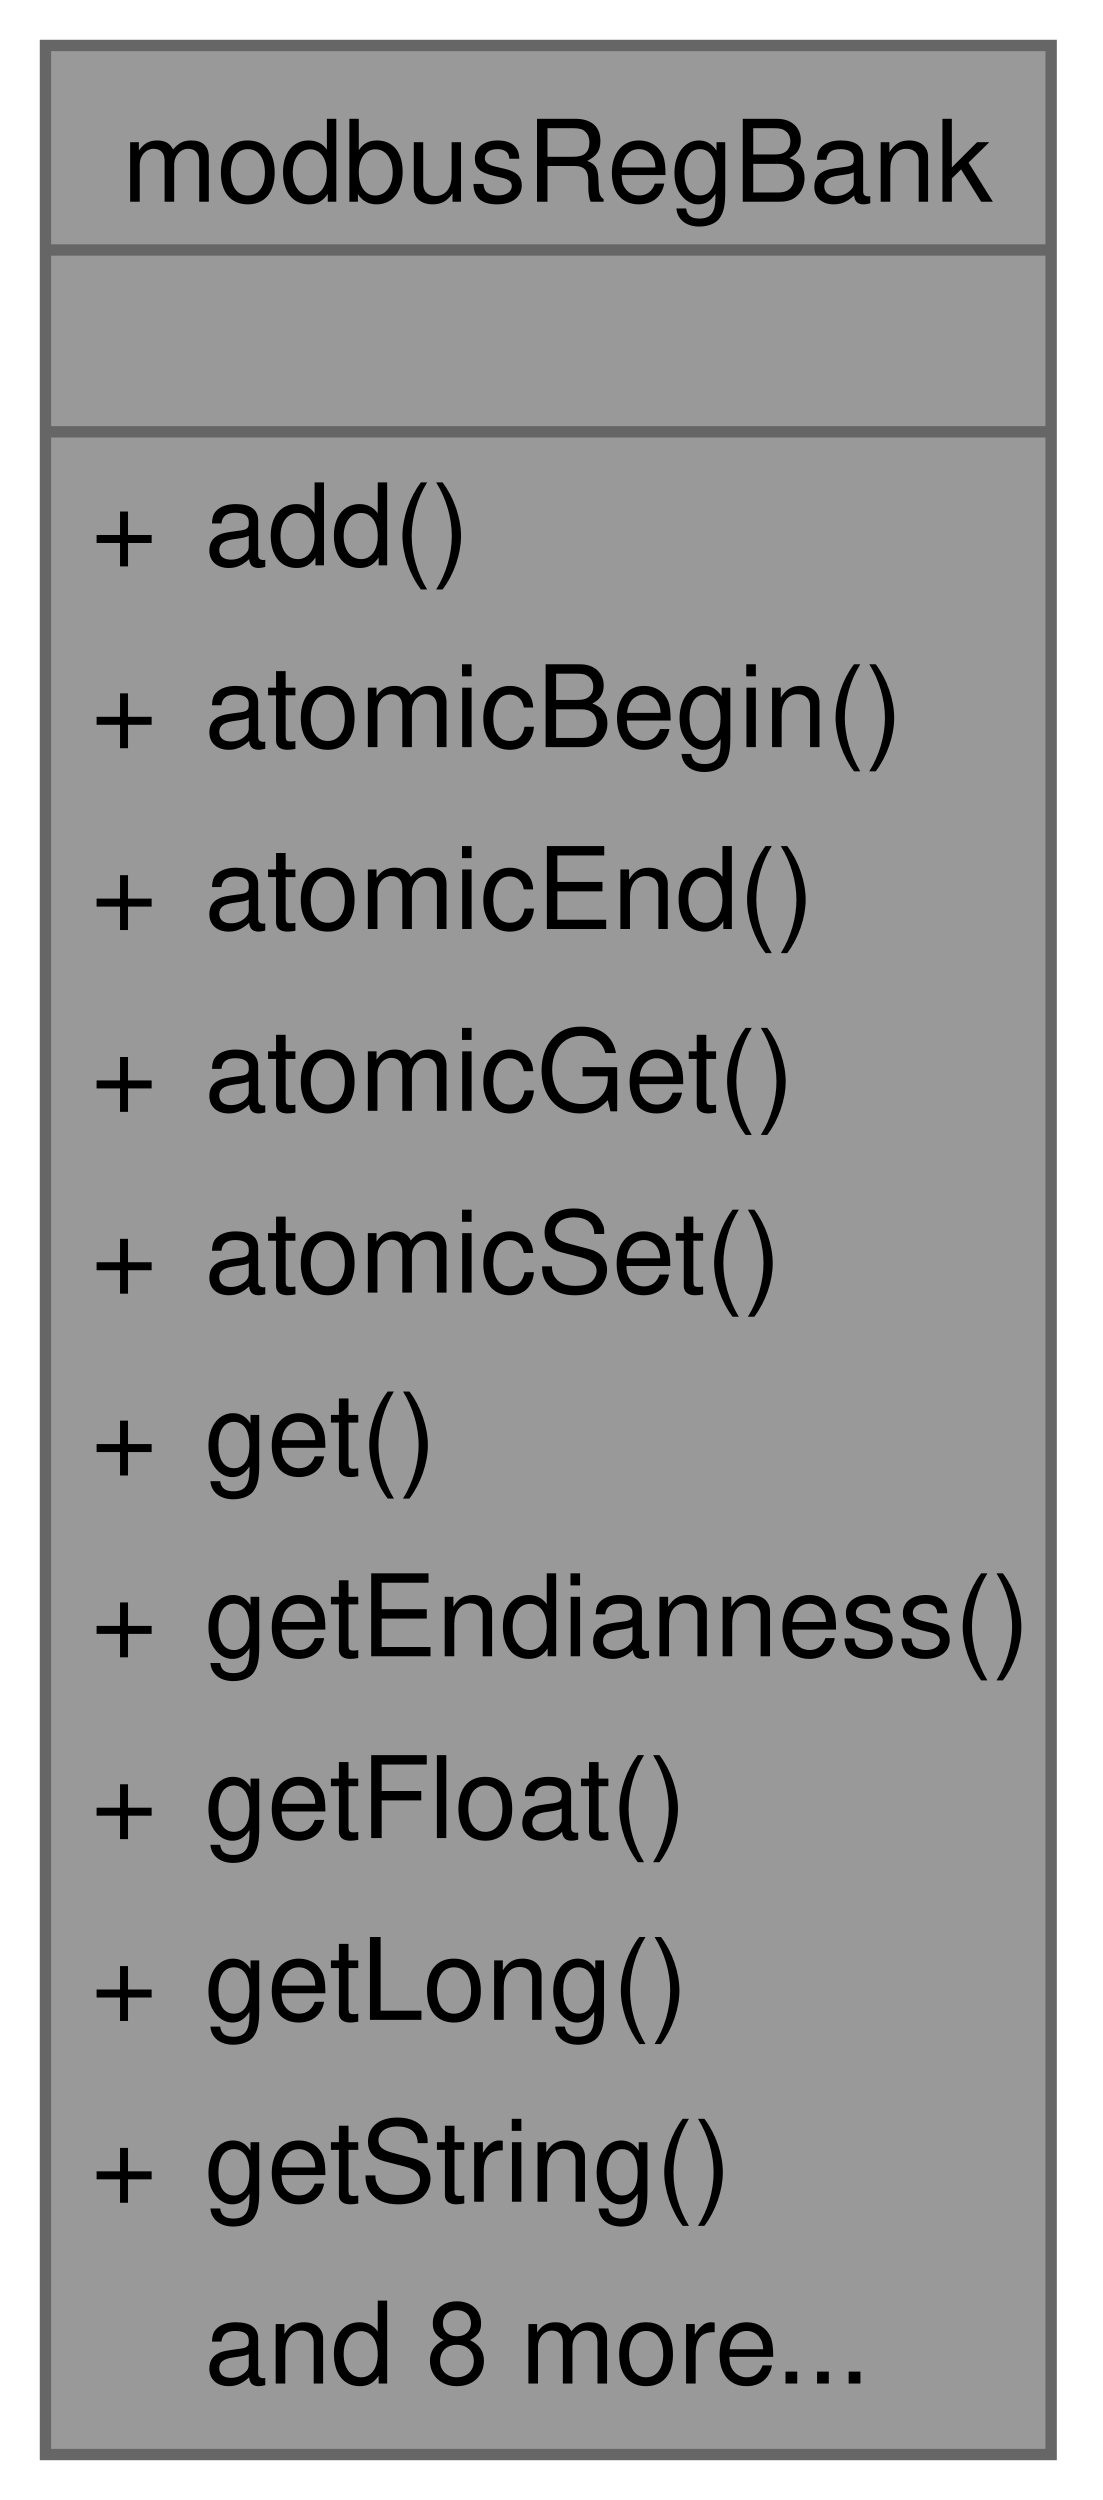
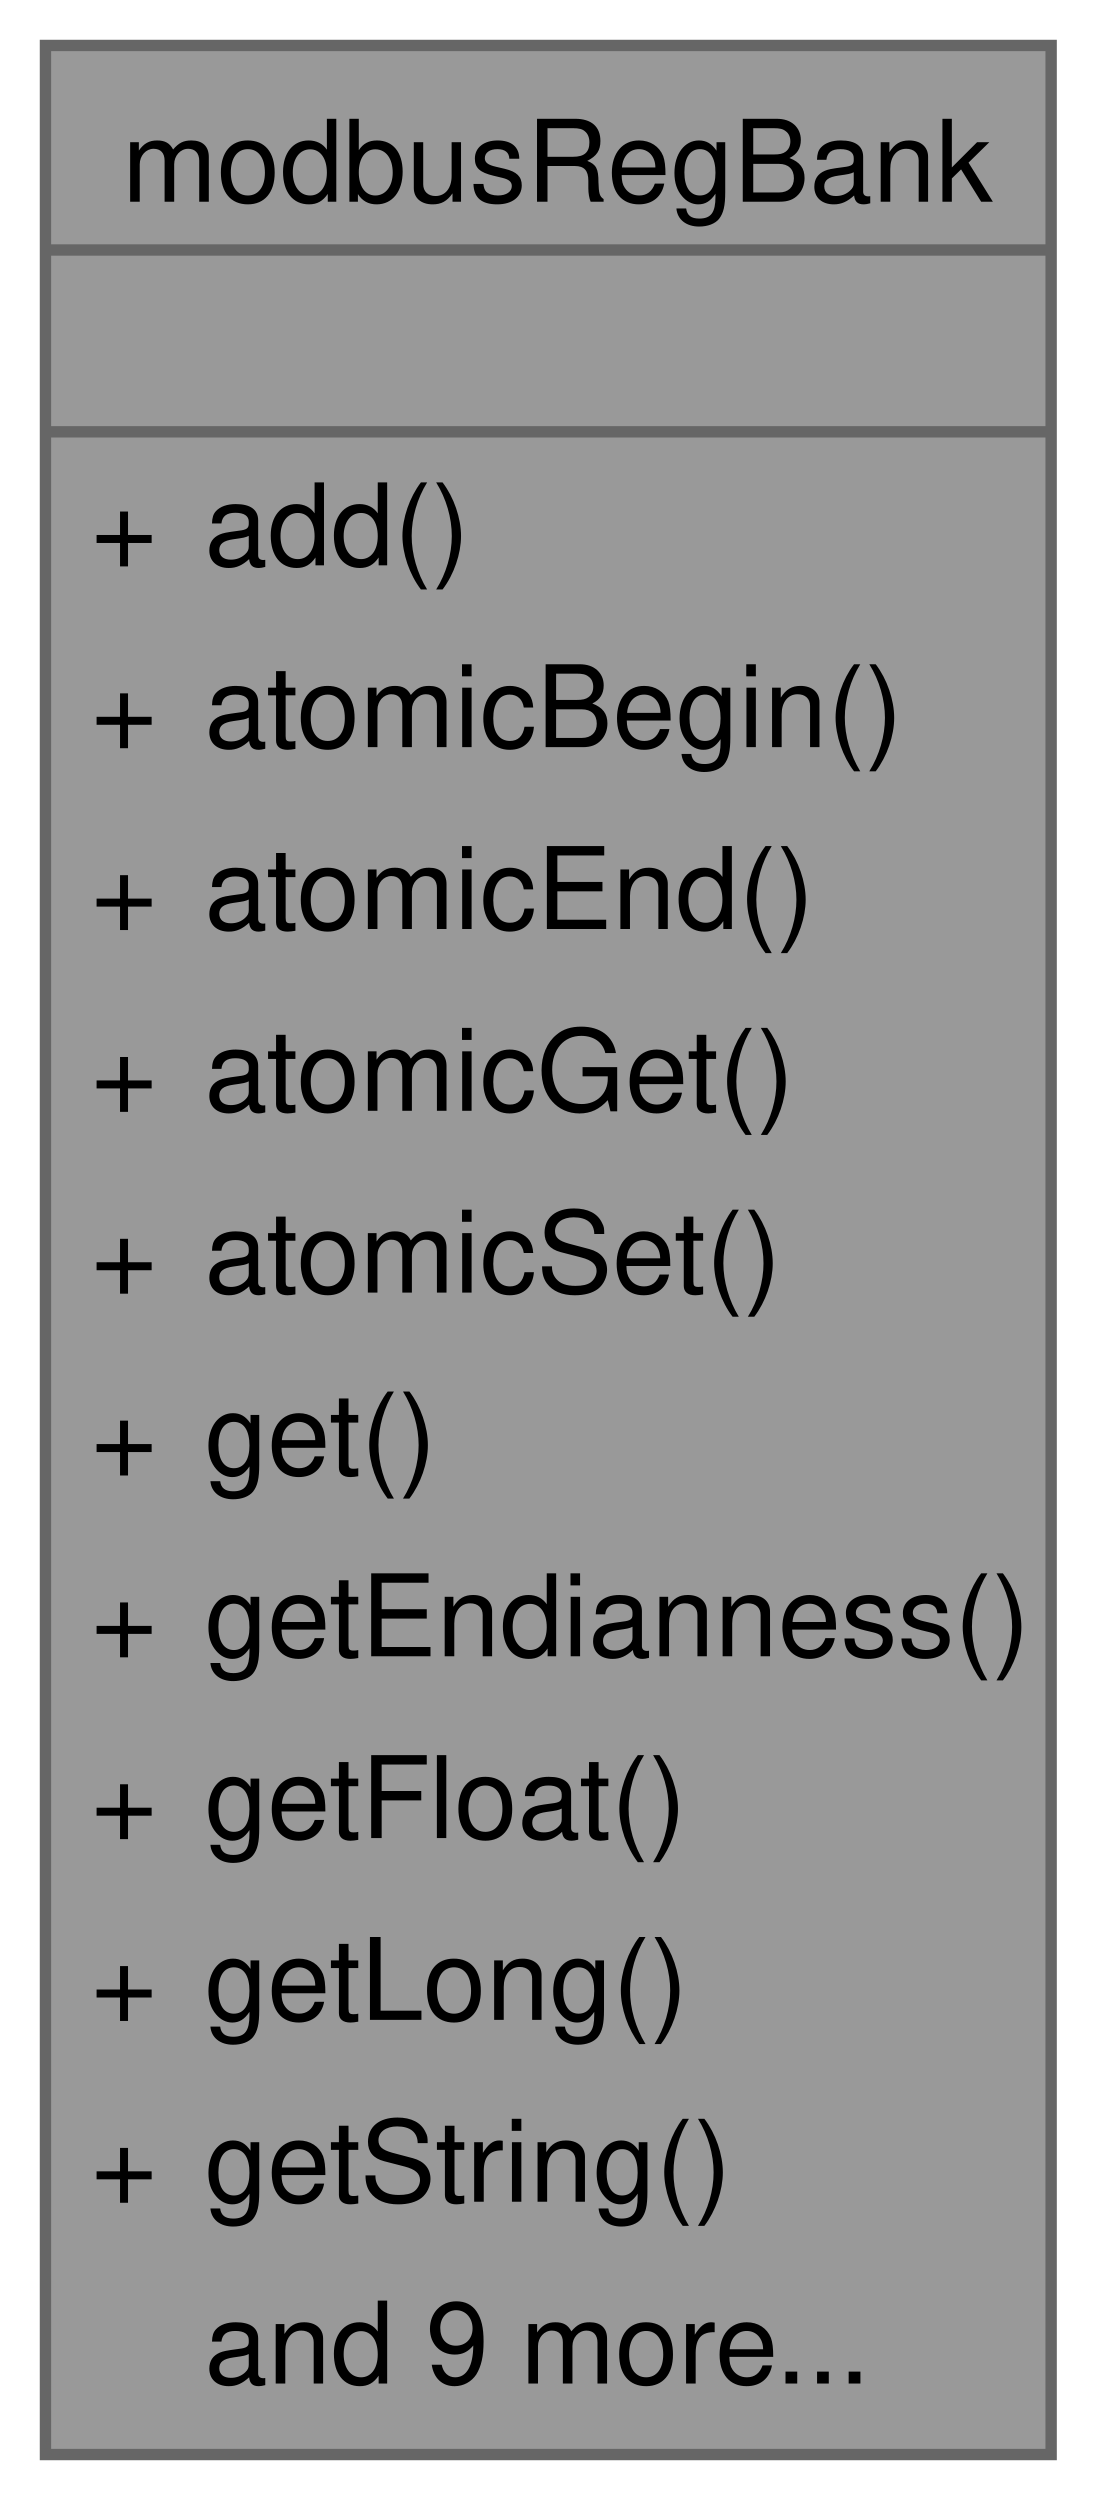
<svg xmlns="http://www.w3.org/2000/svg" xmlns:xlink="http://www.w3.org/1999/xlink" width="97pt" height="220pt" viewBox="0.00 0.00 97.00 220.00">
  <g id="graph0" class="graph" transform="scale(1 1) rotate(0) translate(4 216)">
    <g id="Node000001" class="node">
      <g id="a_Node000001">
        <a xlink:title="Register collection with 16-bit and typed (32-bit/string) accessors.">
          <polygon fill="#999999" stroke="none" points="88.5,-212 0,-212 0,0 88.5,0 88.5,-212" />
          <text xml:space="preserve" text-anchor="start" x="6.75" y="-198.25" font-family="Helvetica,sans-Serif" font-size="10.00">modbusRegBank</text>
          <text xml:space="preserve" text-anchor="start" x="42.75" y="-182.25" font-family="Helvetica,sans-Serif" font-size="10.00"> </text>
          <text xml:space="preserve" text-anchor="start" x="4" y="-166.25" font-family="Helvetica,sans-Serif" font-size="10.00">+</text>
          <text xml:space="preserve" text-anchor="start" x="14" y="-166.25" font-family="Helvetica,sans-Serif" font-size="10.00">add()</text>
          <text xml:space="preserve" text-anchor="start" x="4" y="-150.25" font-family="Helvetica,sans-Serif" font-size="10.00">+</text>
          <text xml:space="preserve" text-anchor="start" x="14" y="-150.25" font-family="Helvetica,sans-Serif" font-size="10.00">atomicBegin()</text>
          <text xml:space="preserve" text-anchor="start" x="4" y="-134.25" font-family="Helvetica,sans-Serif" font-size="10.00">+</text>
          <text xml:space="preserve" text-anchor="start" x="14" y="-134.25" font-family="Helvetica,sans-Serif" font-size="10.00">atomicEnd()</text>
          <text xml:space="preserve" text-anchor="start" x="4" y="-118.25" font-family="Helvetica,sans-Serif" font-size="10.00">+</text>
          <text xml:space="preserve" text-anchor="start" x="14" y="-118.25" font-family="Helvetica,sans-Serif" font-size="10.00">atomicGet()</text>
          <text xml:space="preserve" text-anchor="start" x="4" y="-102.25" font-family="Helvetica,sans-Serif" font-size="10.00">+</text>
          <text xml:space="preserve" text-anchor="start" x="14" y="-102.25" font-family="Helvetica,sans-Serif" font-size="10.00">atomicSet()</text>
          <text xml:space="preserve" text-anchor="start" x="4" y="-86.25" font-family="Helvetica,sans-Serif" font-size="10.00">+</text>
          <text xml:space="preserve" text-anchor="start" x="14" y="-86.25" font-family="Helvetica,sans-Serif" font-size="10.00">get()</text>
          <text xml:space="preserve" text-anchor="start" x="4" y="-70.25" font-family="Helvetica,sans-Serif" font-size="10.00">+</text>
          <text xml:space="preserve" text-anchor="start" x="14" y="-70.25" font-family="Helvetica,sans-Serif" font-size="10.00">getEndianness()</text>
          <text xml:space="preserve" text-anchor="start" x="4" y="-54.25" font-family="Helvetica,sans-Serif" font-size="10.00">+</text>
          <text xml:space="preserve" text-anchor="start" x="14" y="-54.25" font-family="Helvetica,sans-Serif" font-size="10.00">getFloat()</text>
          <text xml:space="preserve" text-anchor="start" x="4" y="-38.25" font-family="Helvetica,sans-Serif" font-size="10.00">+</text>
          <text xml:space="preserve" text-anchor="start" x="14" y="-38.25" font-family="Helvetica,sans-Serif" font-size="10.00">getLong()</text>
          <text xml:space="preserve" text-anchor="start" x="4" y="-22.25" font-family="Helvetica,sans-Serif" font-size="10.00">+</text>
          <text xml:space="preserve" text-anchor="start" x="14" y="-22.25" font-family="Helvetica,sans-Serif" font-size="10.00">getString()</text>
-           <text xml:space="preserve" text-anchor="start" x="14" y="-6.25" font-family="Helvetica,sans-Serif" font-size="10.00">and 8 more...</text>
+           <text xml:space="preserve" text-anchor="start" x="14" y="-6.25" font-family="Helvetica,sans-Serif" font-size="10.00">and 9 more...</text>
          <polygon fill="#666666" stroke="#666666" points="0,-194 0,-194 88.5,-194 88.5,-194 0,-194" />
          <polygon fill="#666666" stroke="#666666" points="0,-178 0,-178 88.5,-178 88.5,-178 0,-178" />
          <polygon fill="none" stroke="#666666" points="0,0 0,-212 88.5,-212 88.5,0 0,0" />
        </a>
      </g>
    </g>
  </g>
</svg>
